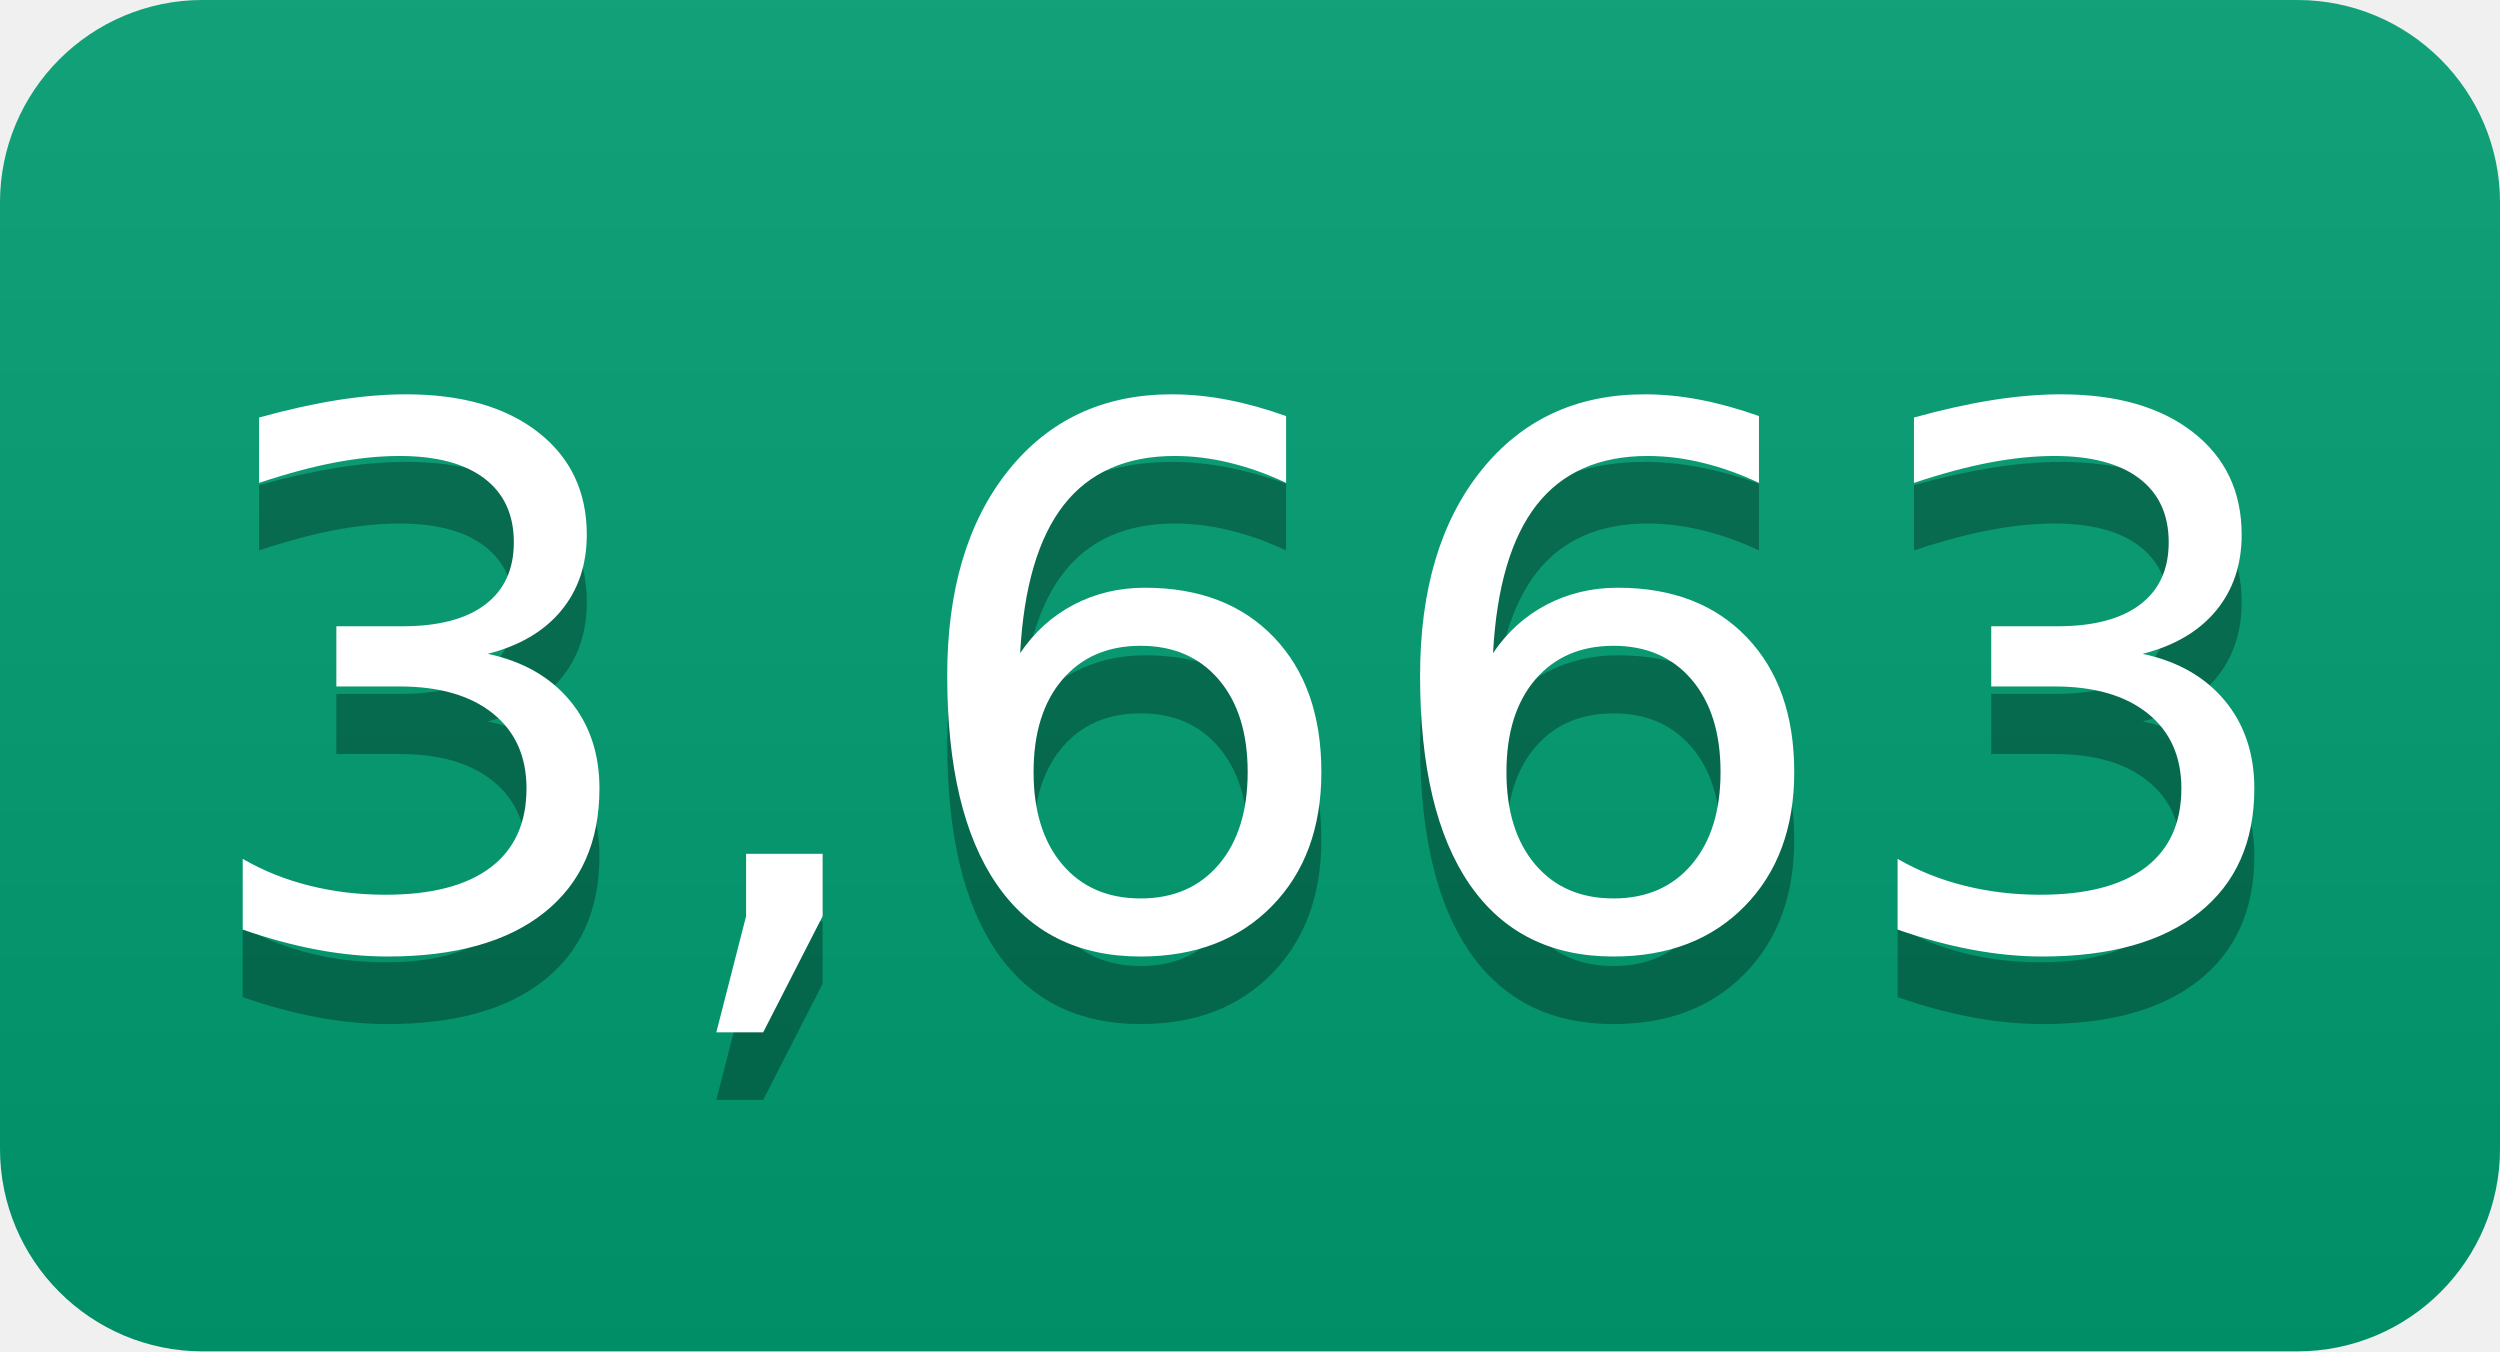
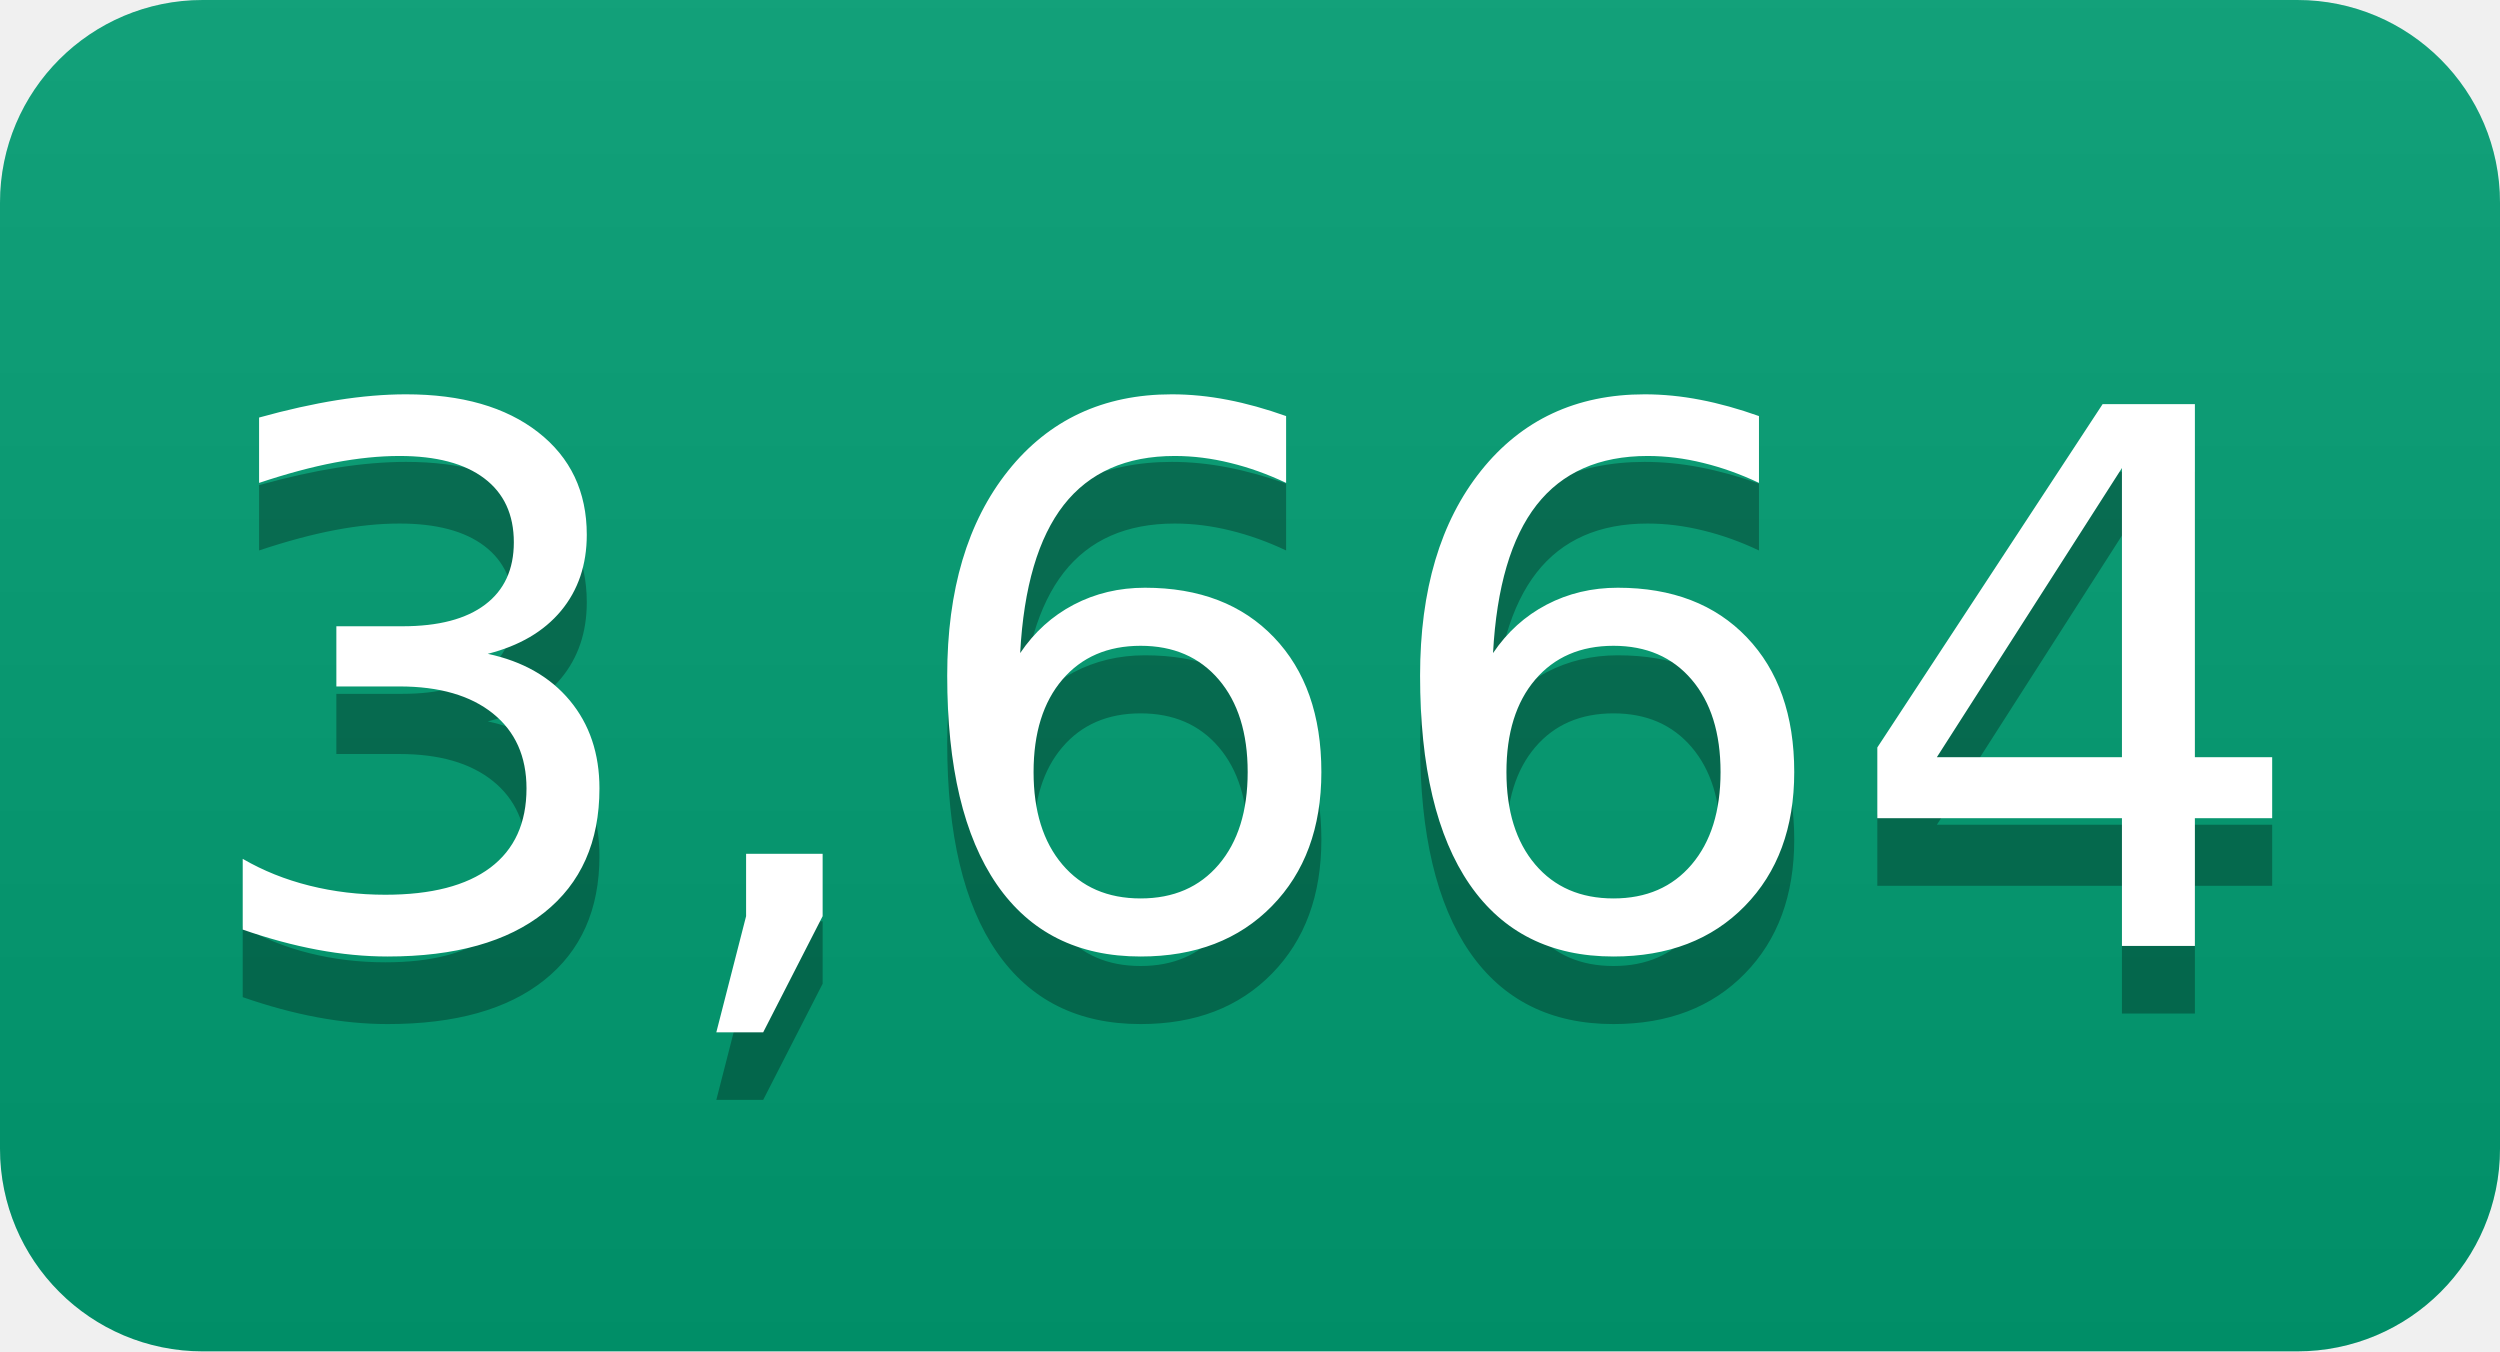
- <svg xmlns="http://www.w3.org/2000/svg" width="37" height="20" role="img" aria-label="3,663">
+ <svg xmlns="http://www.w3.org/2000/svg" width="37" height="20" role="img" aria-label="3,664">
  <linearGradient id="s" x2="0" y2="100%">
    <stop offset="0" stop-color="#bbb" stop-opacity=".1" />
    <stop offset="1" stop-opacity=".1" />
  </linearGradient>
  <clipPath id="r">
    <rect width="37" height="20" rx="3" fill="#fff" />
  </clipPath>
  <g clip-path="url(#r)">
    <rect width="0" height="20" fill="#009e73" />
    <rect x="0" width="37" height="20" fill="#009e73" />
    <rect width="37" height="20" fill="url(#s)" />
  </g>
  <g fill="#fff" text-anchor="middle" font-family="Verdana,Geneva,DejaVu Sans,sans-serif" text-rendering="geometricPrecision" font-size="110">
-     <text aria-hidden="true" x="185" y="150" fill="#010101" fill-opacity=".3" transform="scale(.1)" textLength="270">3,663</text>
-     <text x="185" y="140" transform="scale(.1)" fill="#fff" textLength="270">3,663</text>
+     <text aria-hidden="true" x="185" y="150" fill="#010101" fill-opacity=".3" transform="scale(.1)" textLength="270">3,664</text>
+     <text x="185" y="140" transform="scale(.1)" fill="#fff" textLength="270">3,664</text>
  </g>
</svg>
